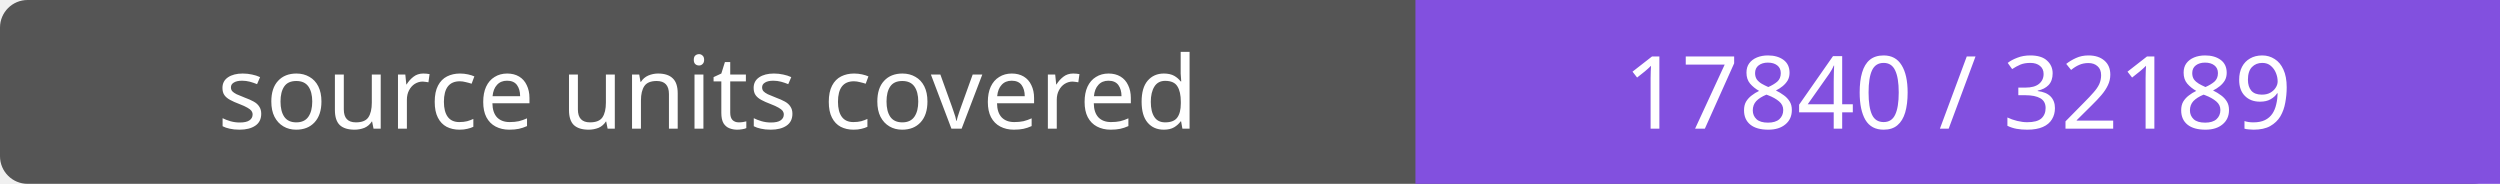
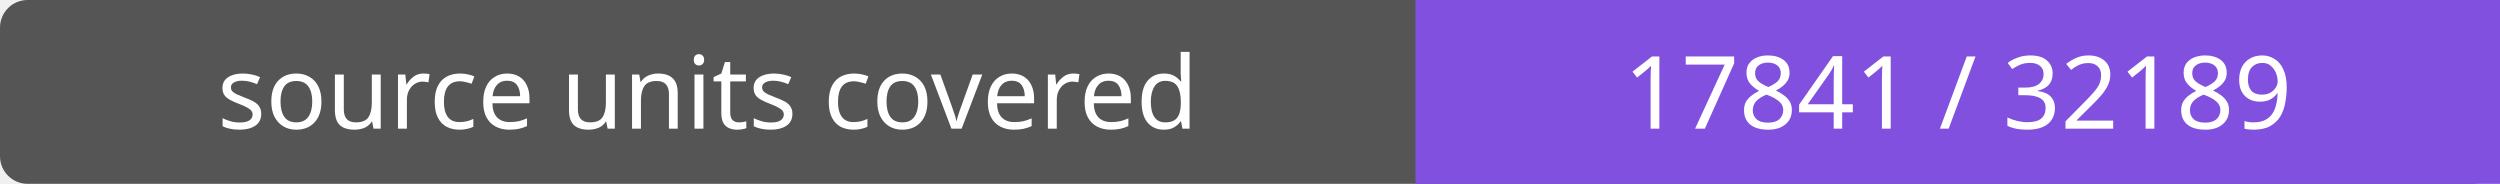
- <svg xmlns="http://www.w3.org/2000/svg" width="272" height="20" role="img" aria-label="source units covered: 17840 / 32189">
+ <svg xmlns="http://www.w3.org/2000/svg" width="272" height="20" role="img" aria-label="source units covered: 17841 / 32189">
  <rect width="272" height="20" rx="3" fill="#555" />
  <path fill="#8250df" d="M154 0h118v20H154z" />
  <g fill="#fff" text-anchor="middle" font-family="Verdana,sans-serif" font-size="11">
    <text x="77.0" y="14">source units covered</text>
-     <text x="213.0" y="14">17840 / 32189</text>
+     <text x="213.0" y="14">17841 / 32189</text>
  </g>
</svg>
